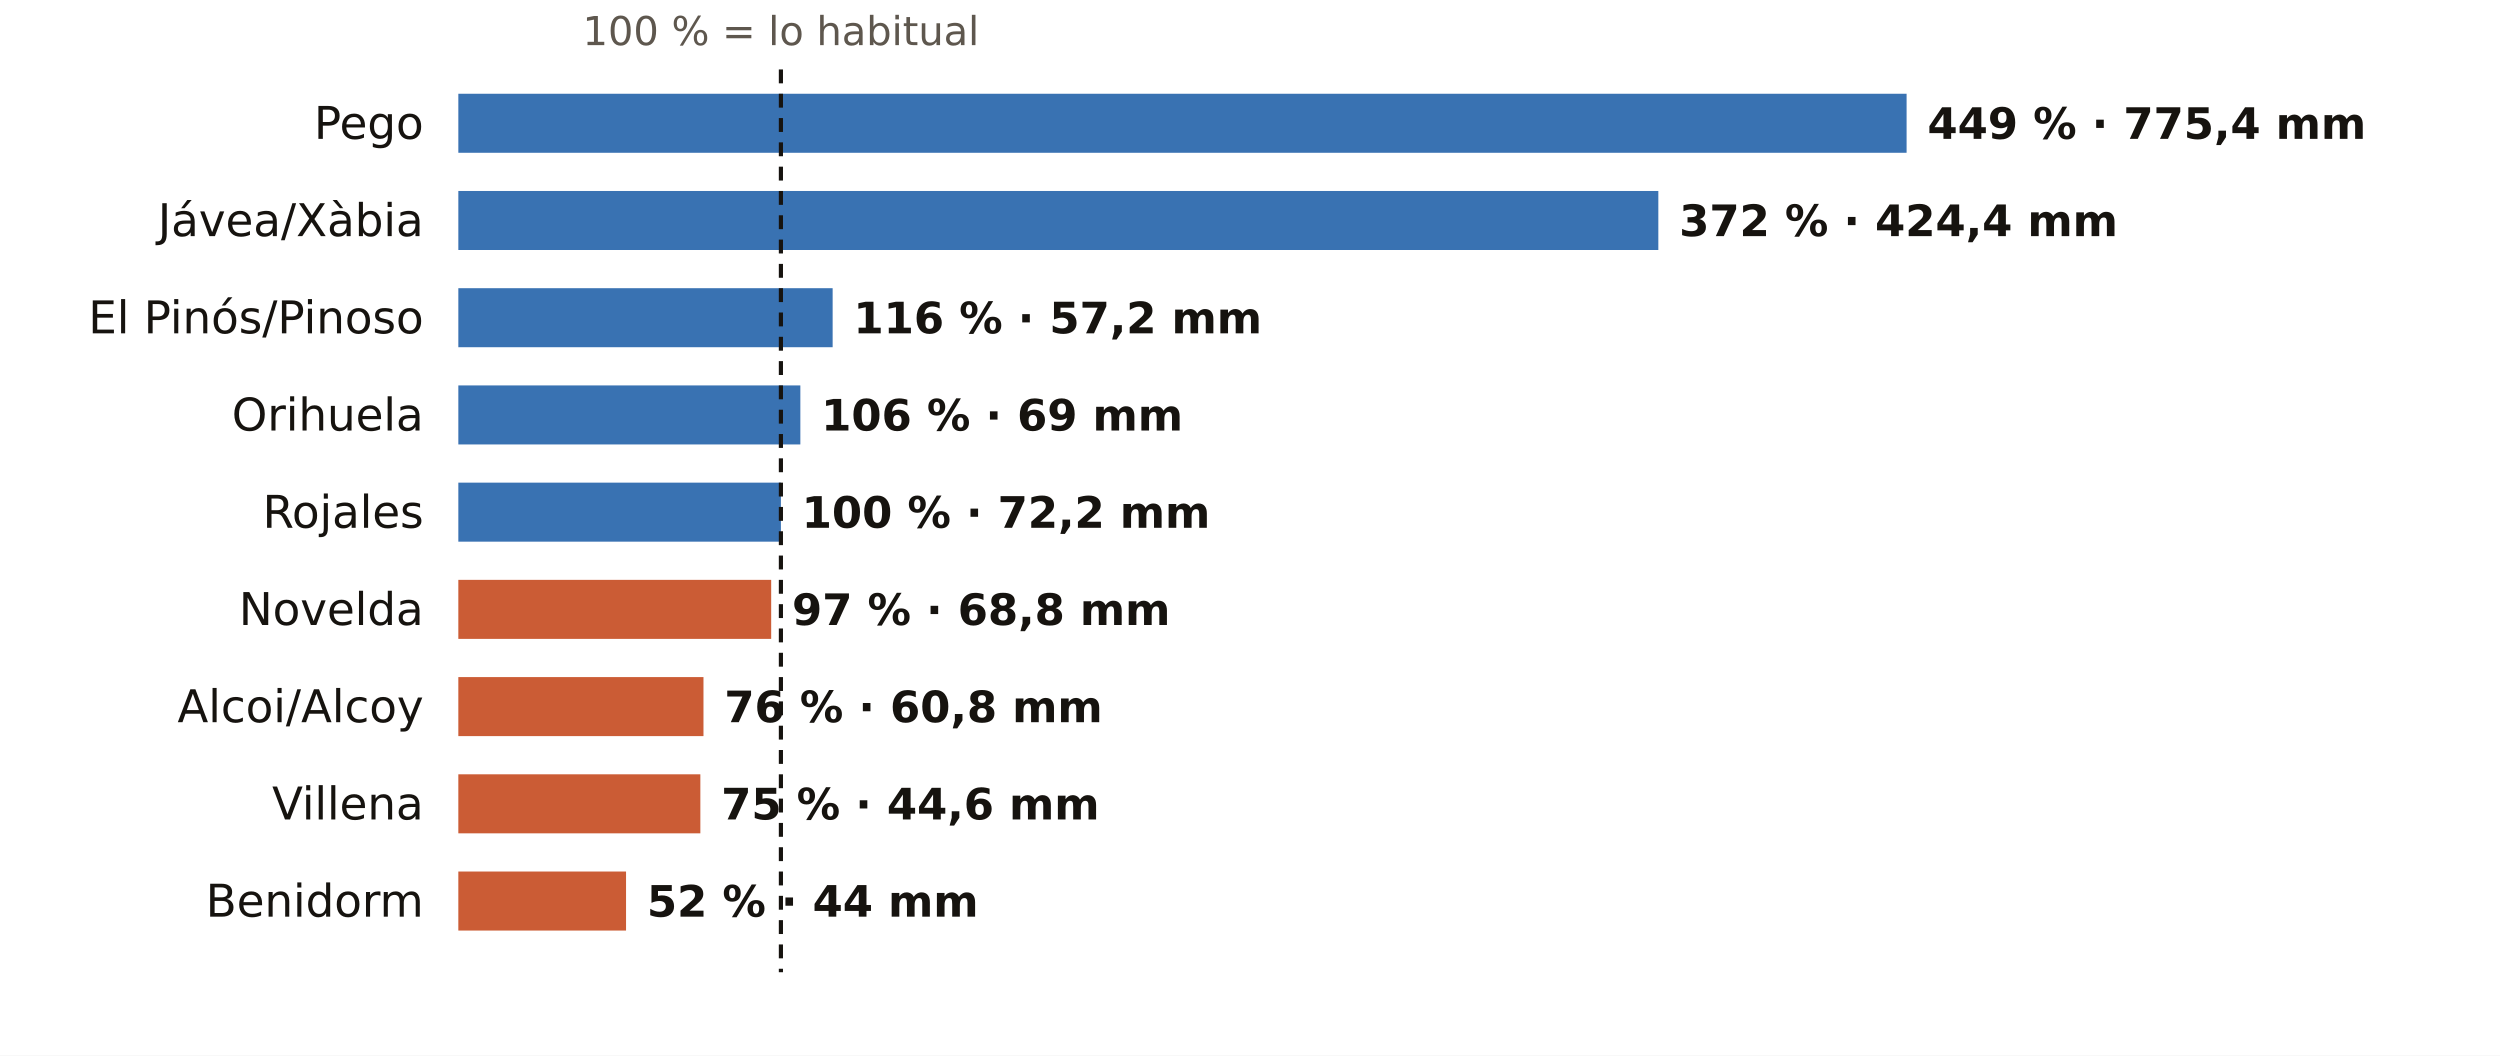
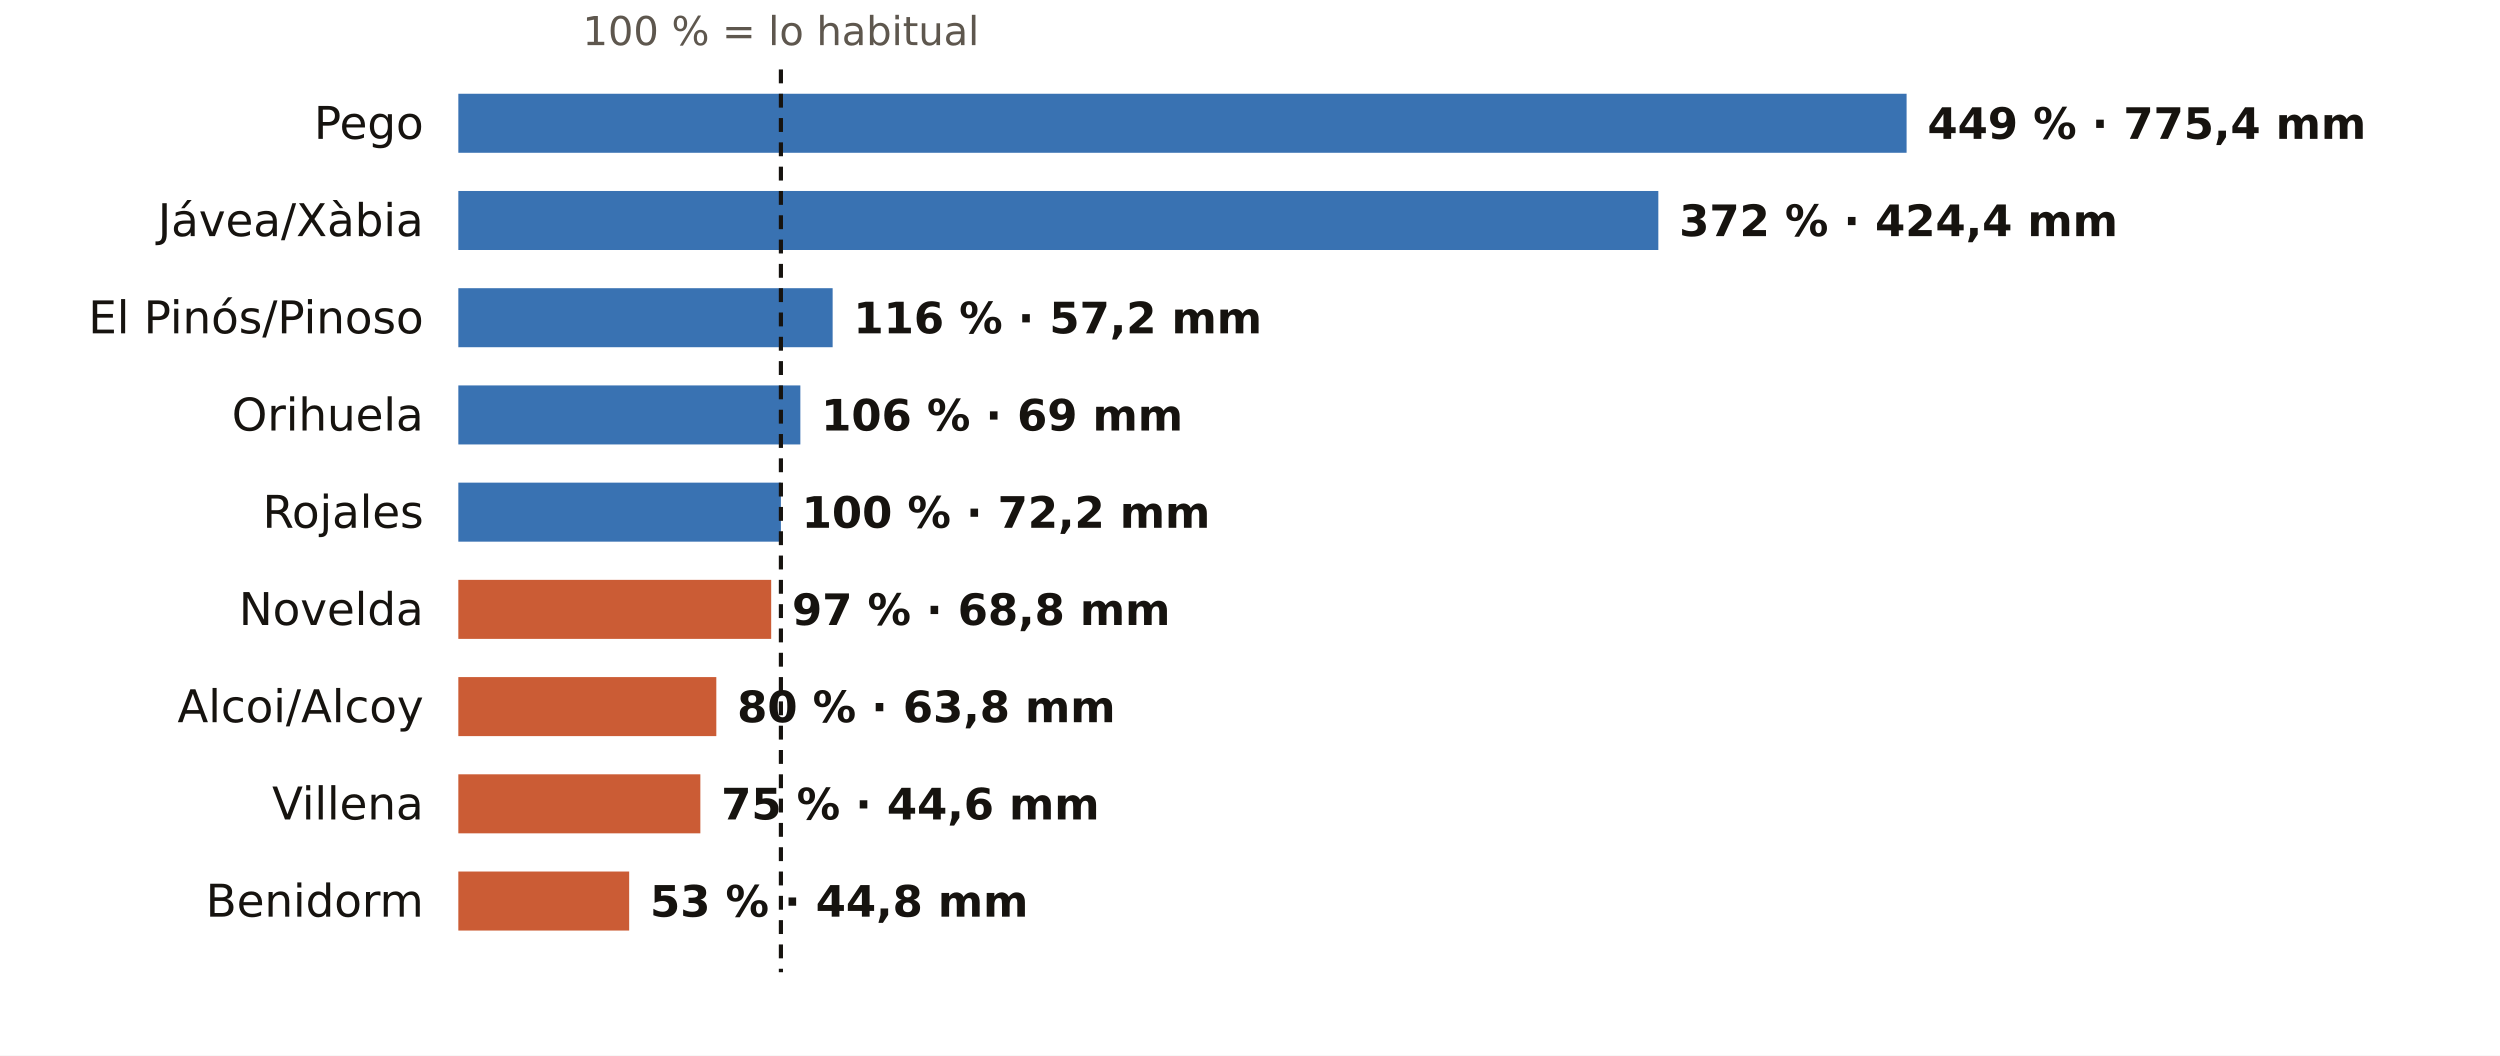
<svg xmlns="http://www.w3.org/2000/svg" viewBox="0 0 720 304" width="720" height="304" role="img" aria-label="El otoño en los pluviómetros de AEMET de Alicante: % de lo habitual">
  <rect width="720" height="304" fill="#FFFFFF" />
  <text x="224.9" y="13.0" font-size="11.5" fill="#5E574E" text-anchor="middle" font-weight="400" font-family="Public Sans, DejaVu Sans, Arial, sans-serif">100 % = lo habitual</text>
  <text x="122.0" y="40.0" font-size="13" fill="#16130F" text-anchor="end" font-weight="500" font-family="Public Sans, DejaVu Sans, Arial, sans-serif">Pego</text>
  <rect x="132" y="27" width="417.1" height="17" fill="#1F5FA8" opacity="0.88" />
  <text x="555.1" y="40.0" font-size="12.5" fill="#16130F" text-anchor="start" font-weight="600" font-family="Public Sans, DejaVu Sans, Arial, sans-serif">449 % · 775,4 mm</text>
  <text x="122.0" y="68.0" font-size="13" fill="#16130F" text-anchor="end" font-weight="500" font-family="Public Sans, DejaVu Sans, Arial, sans-serif">Jávea/Xàbia</text>
  <rect x="132" y="55" width="345.6" height="17" fill="#1F5FA8" opacity="0.88" />
  <text x="483.6" y="68.0" font-size="12.5" fill="#16130F" text-anchor="start" font-weight="600" font-family="Public Sans, DejaVu Sans, Arial, sans-serif">372 % · 424,4 mm</text>
  <text x="122.0" y="96.0" font-size="13" fill="#16130F" text-anchor="end" font-weight="500" font-family="Public Sans, DejaVu Sans, Arial, sans-serif">El Pinós/Pinoso</text>
  <rect x="132" y="83" width="107.8" height="17" fill="#1F5FA8" opacity="0.88" />
  <text x="245.8" y="96.0" font-size="12.5" fill="#16130F" text-anchor="start" font-weight="600" font-family="Public Sans, DejaVu Sans, Arial, sans-serif">116 % · 57,2 mm</text>
  <text x="122.0" y="124.0" font-size="13" fill="#16130F" text-anchor="end" font-weight="500" font-family="Public Sans, DejaVu Sans, Arial, sans-serif">Orihuela</text>
  <rect x="132" y="111" width="98.5" height="17" fill="#1F5FA8" opacity="0.88" />
  <text x="236.5" y="124.0" font-size="12.5" fill="#16130F" text-anchor="start" font-weight="600" font-family="Public Sans, DejaVu Sans, Arial, sans-serif">106 % · 69 mm</text>
  <text x="122.0" y="152.0" font-size="13" fill="#16130F" text-anchor="end" font-weight="500" font-family="Public Sans, DejaVu Sans, Arial, sans-serif">Rojales</text>
  <rect x="132" y="139" width="92.9" height="17" fill="#1F5FA8" opacity="0.88" />
  <text x="230.9" y="152.0" font-size="12.5" fill="#16130F" text-anchor="start" font-weight="600" font-family="Public Sans, DejaVu Sans, Arial, sans-serif">100 % · 72,2 mm</text>
  <text x="122.0" y="180.0" font-size="13" fill="#16130F" text-anchor="end" font-weight="500" font-family="Public Sans, DejaVu Sans, Arial, sans-serif">Novelda</text>
  <rect x="132" y="167" width="90.1" height="17" fill="#C4461A" opacity="0.88" />
  <text x="228.1" y="180.0" font-size="12.5" fill="#16130F" text-anchor="start" font-weight="600" font-family="Public Sans, DejaVu Sans, Arial, sans-serif">97 % · 68,8 mm</text>
  <text x="122.0" y="208.0" font-size="13" fill="#16130F" text-anchor="end" font-weight="500" font-family="Public Sans, DejaVu Sans, Arial, sans-serif">Alcoi/Alcoy</text>
-   <rect x="132" y="195" width="70.6" height="17" fill="#C4461A" opacity="0.88" />
-   <text x="208.6" y="208.0" font-size="12.5" fill="#16130F" text-anchor="start" font-weight="600" font-family="Public Sans, DejaVu Sans, Arial, sans-serif">76 % · 60,8 mm</text>
+   <rect x="132" y="195" width="74.3" height="17" fill="#C4461A" opacity="0.88" />
+   <text x="212.3" y="208.0" font-size="12.5" fill="#16130F" text-anchor="start" font-weight="600" font-family="Public Sans, DejaVu Sans, Arial, sans-serif">80 % · 63,8 mm</text>
  <text x="122.0" y="236.0" font-size="13" fill="#16130F" text-anchor="end" font-weight="500" font-family="Public Sans, DejaVu Sans, Arial, sans-serif">Villena</text>
  <rect x="132" y="223" width="69.7" height="17" fill="#C4461A" opacity="0.88" />
  <text x="207.7" y="236.0" font-size="12.5" fill="#16130F" text-anchor="start" font-weight="600" font-family="Public Sans, DejaVu Sans, Arial, sans-serif">75 % · 44,6 mm</text>
  <text x="122.0" y="264.0" font-size="13" fill="#16130F" text-anchor="end" font-weight="500" font-family="Public Sans, DejaVu Sans, Arial, sans-serif">Benidorm</text>
-   <rect x="132" y="251" width="48.3" height="17" fill="#C4461A" opacity="0.88" />
-   <text x="186.3" y="264.0" font-size="12.5" fill="#16130F" text-anchor="start" font-weight="600" font-family="Public Sans, DejaVu Sans, Arial, sans-serif">52 % · 44 mm</text>
+   <rect x="132" y="251" width="49.2" height="17" fill="#C4461A" opacity="0.88" />
+   <text x="187.2" y="264.0" font-size="12.5" fill="#16130F" text-anchor="start" font-weight="600" font-family="Public Sans, DejaVu Sans, Arial, sans-serif">53 % · 44,8 mm</text>
  <line x1="224.9" x2="224.9" y1="20" y2="280" stroke="#16130F" stroke-width="1.2" stroke-dasharray="4 3" />
</svg>
